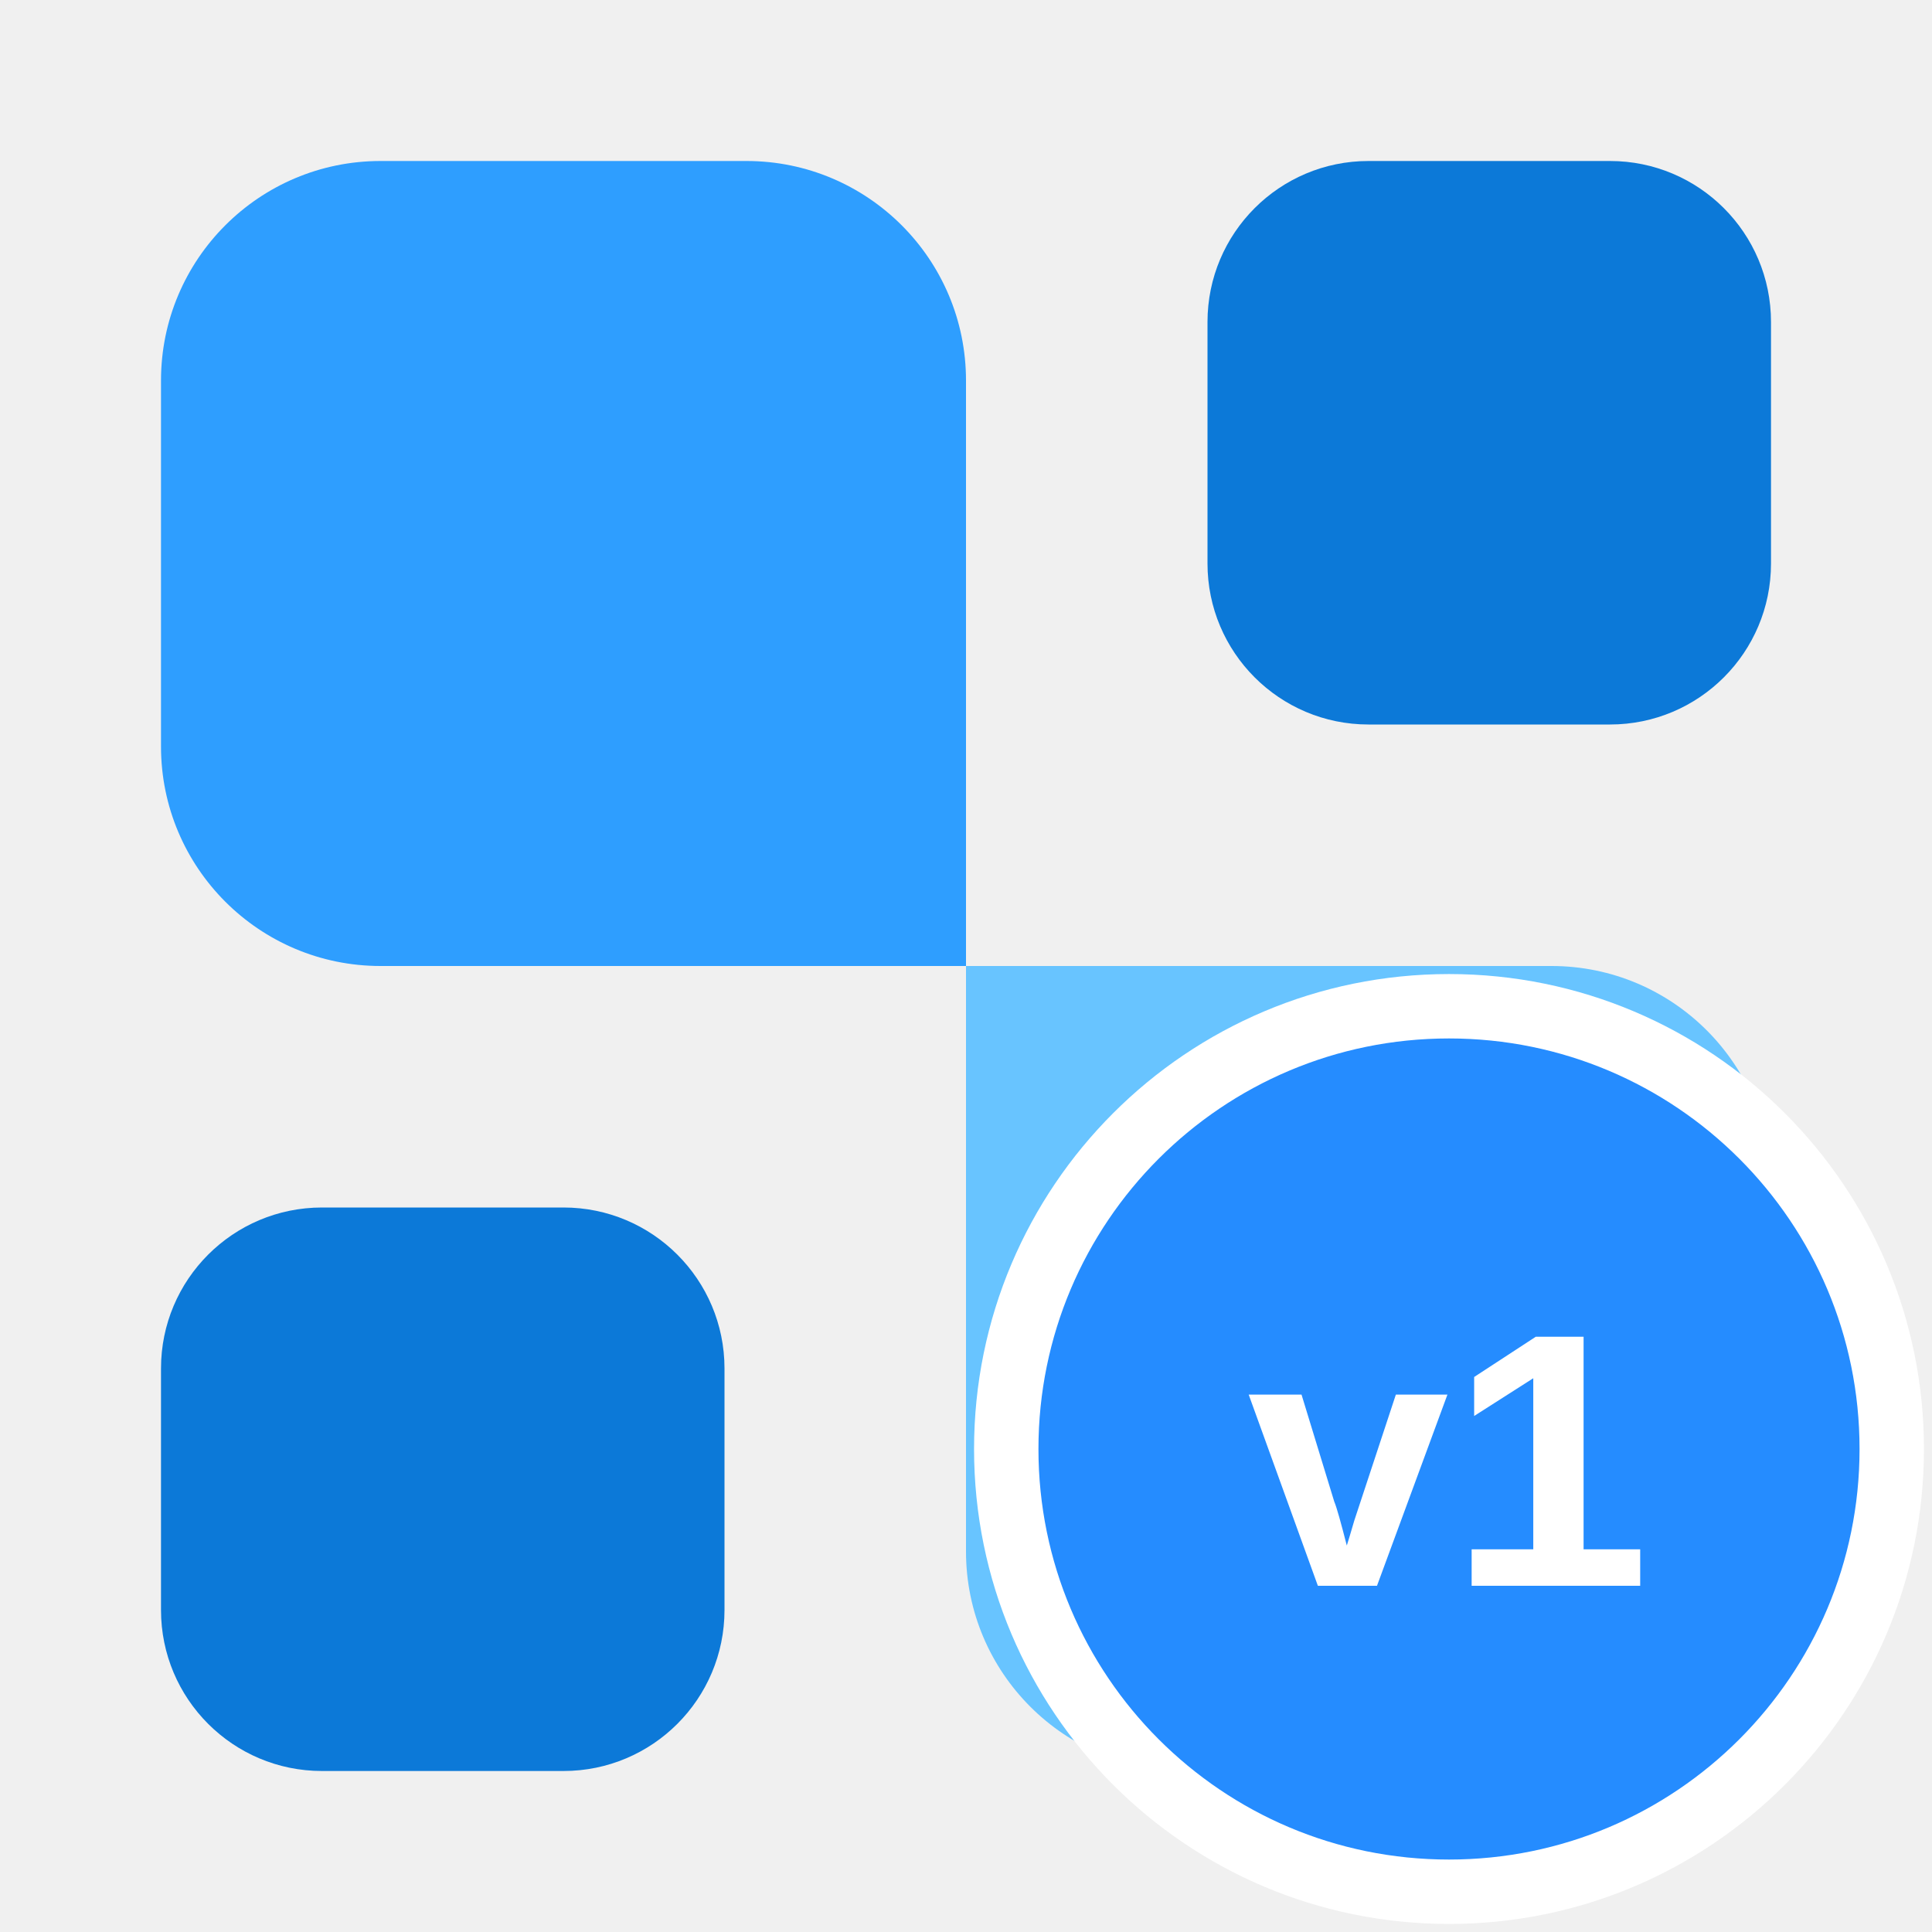
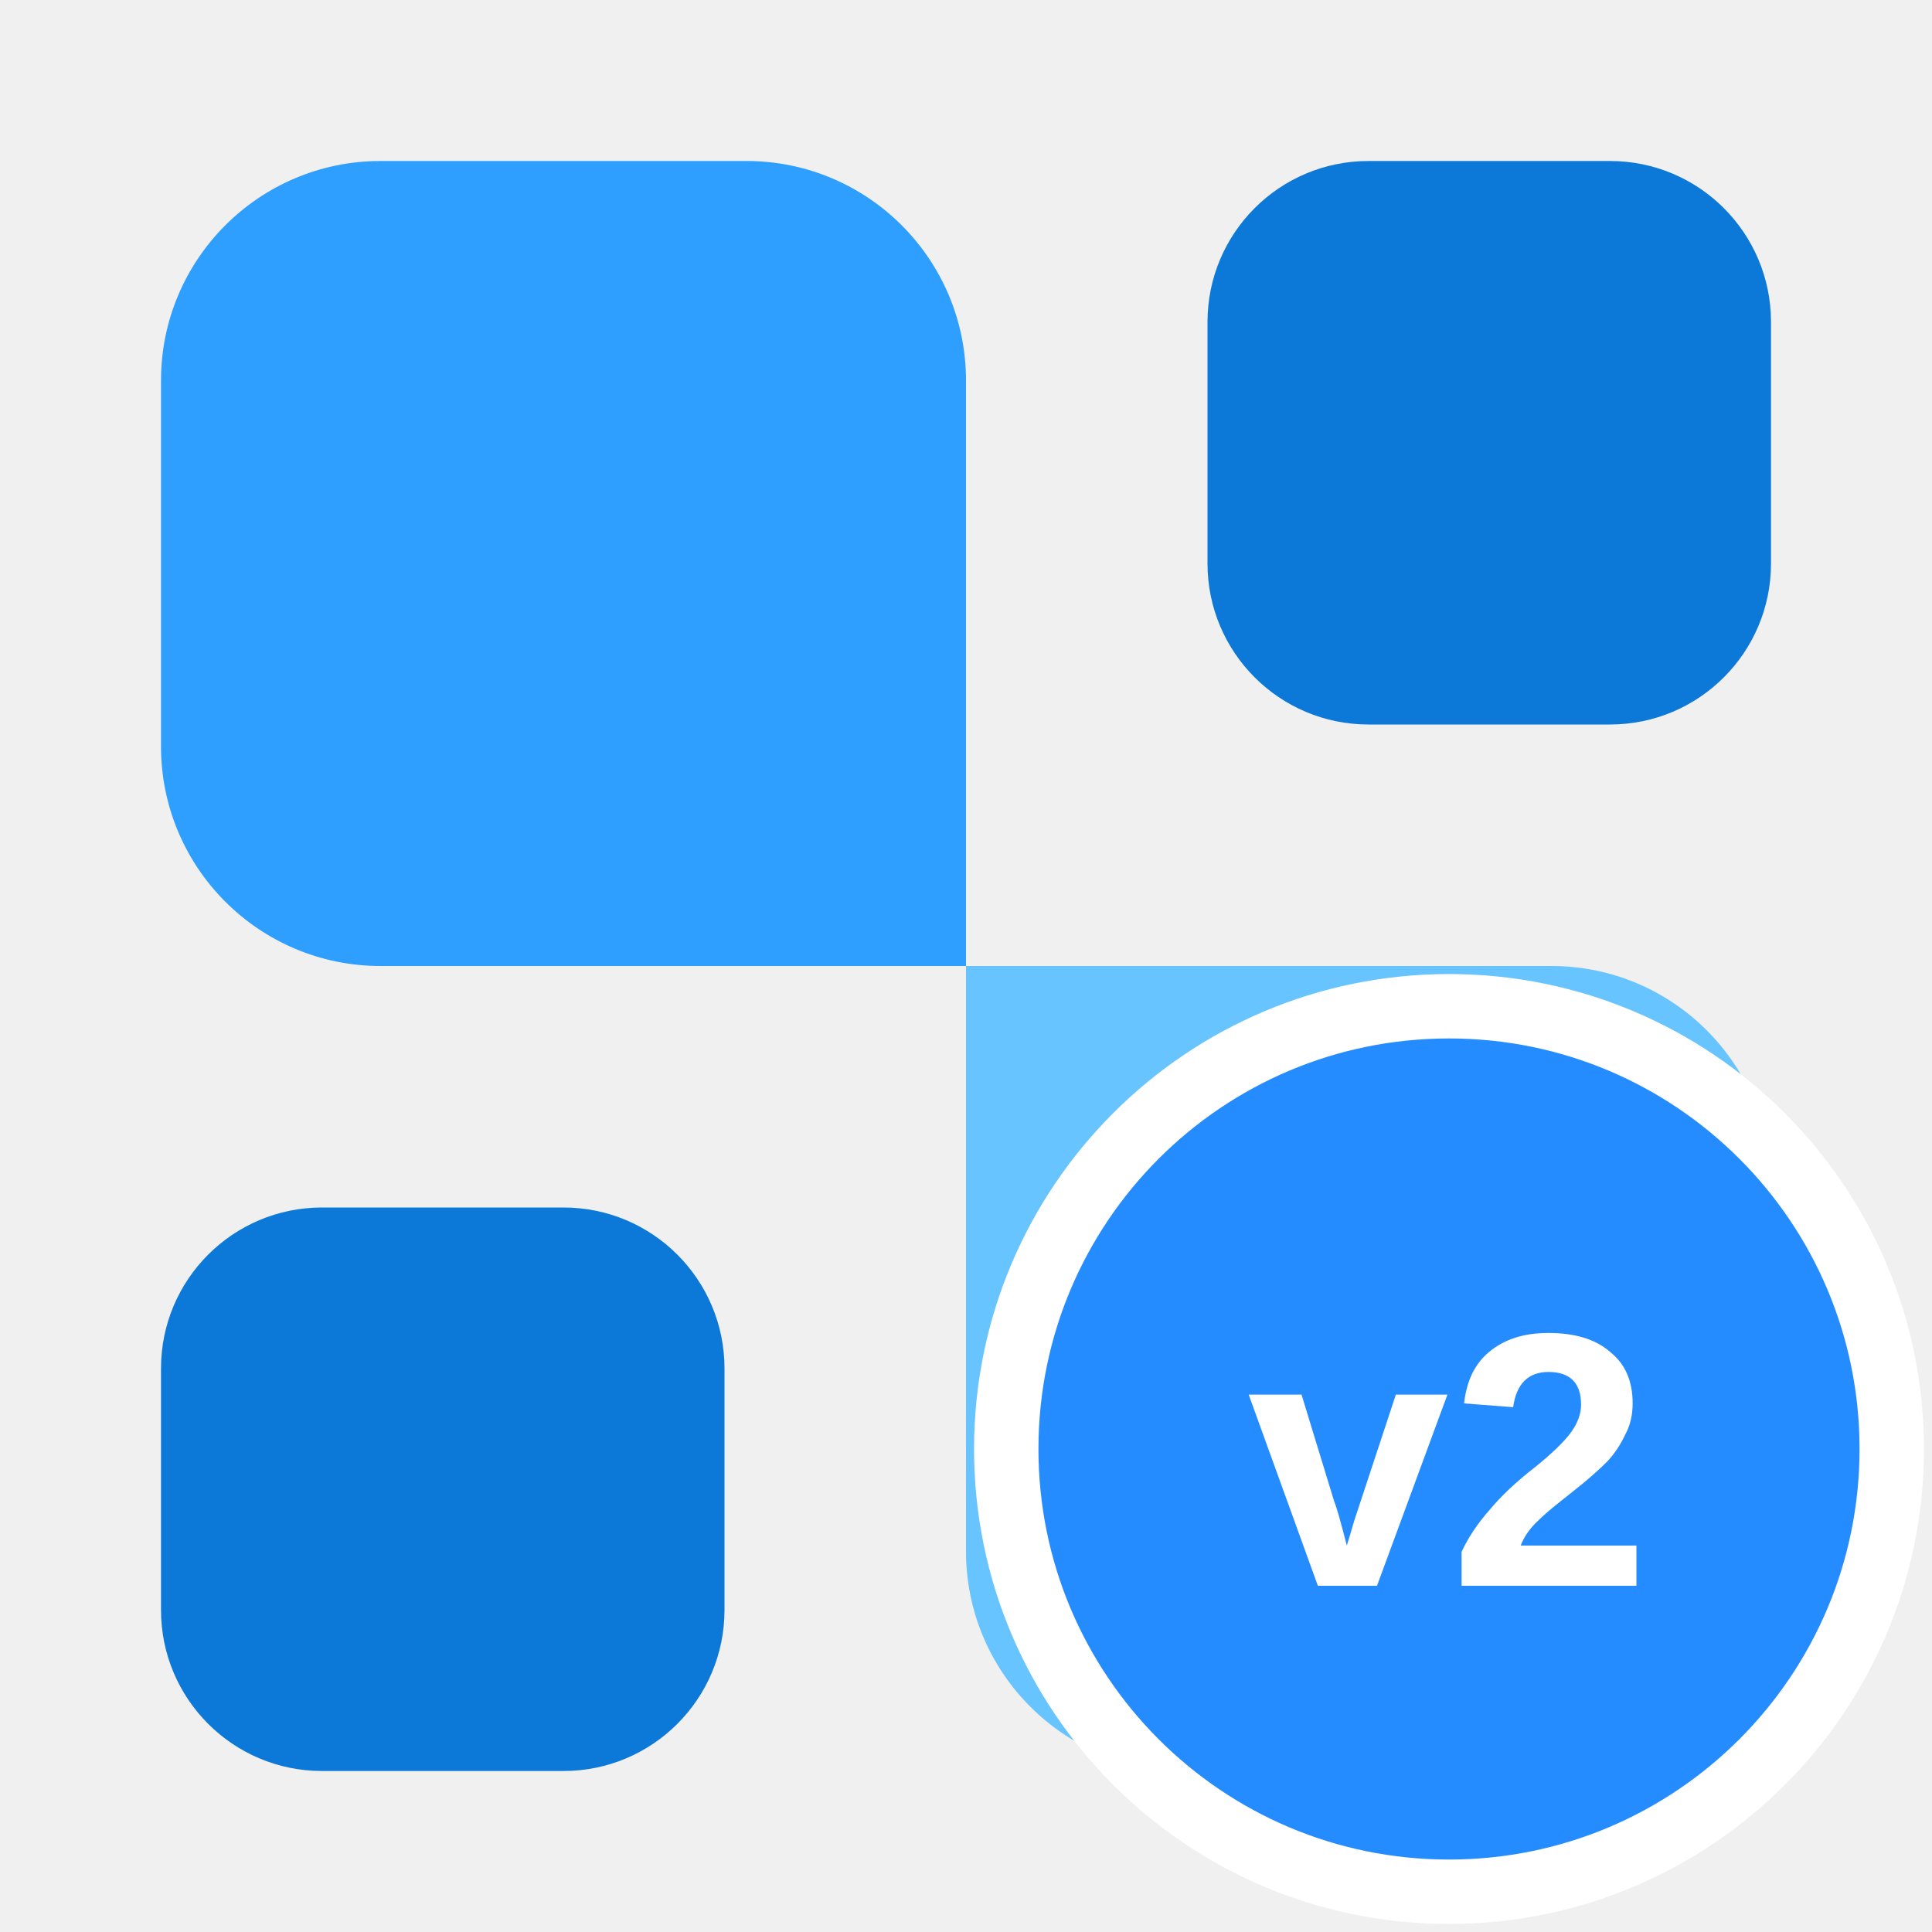
<svg xmlns="http://www.w3.org/2000/svg" width="24" height="24" viewBox="0 0 24 24" fill="none">
  <path d="M22 19.273C22 20.779 20.779 22 19.273 22H14.727C13.221 22 12 20.779 12 19.273V12H19.273C20.779 12 22 13.221 22 14.727V19.273Z" fill="#68C4FF" />
  <path d="M20 2C21.105 2 22 2.895 22 4V7C22 8.105 21.105 9 20 9H17C15.895 9 15 8.105 15 7V4C15 2.895 15.895 2 17 2H20Z" fill="#0C79D8" />
  <path d="M7 15C8.105 15 9 15.895 9 17V20C9 21.105 8.105 22 7 22H4C2.895 22 2 21.105 2 20V17C2 15.895 2.895 15 4 15H7Z" fill="#0C79D8" />
  <path d="M12 12H4.727C3.221 12 2 10.779 2 9.273V4.727C2 3.221 3.221 2 4.727 2H9.273C10.779 2 12 3.221 12 4.727V12Z" fill="#2E9EFF" />
  <circle cx="18" cy="18" r="5.5" fill="#258cff" stroke="#fff" stroke-width=".8" />
-   <text x="18" y="19.7" text-anchor="middle" fill="#fff" font-family="Arial,sans-serif" font-size="4.5" font-weight="700">v1</text>
+   <text x="18" y="19.7" text-anchor="middle" fill="#fff" font-family="Arial,sans-serif" font-size="4.5" font-weight="700">v2</text>
</svg>
